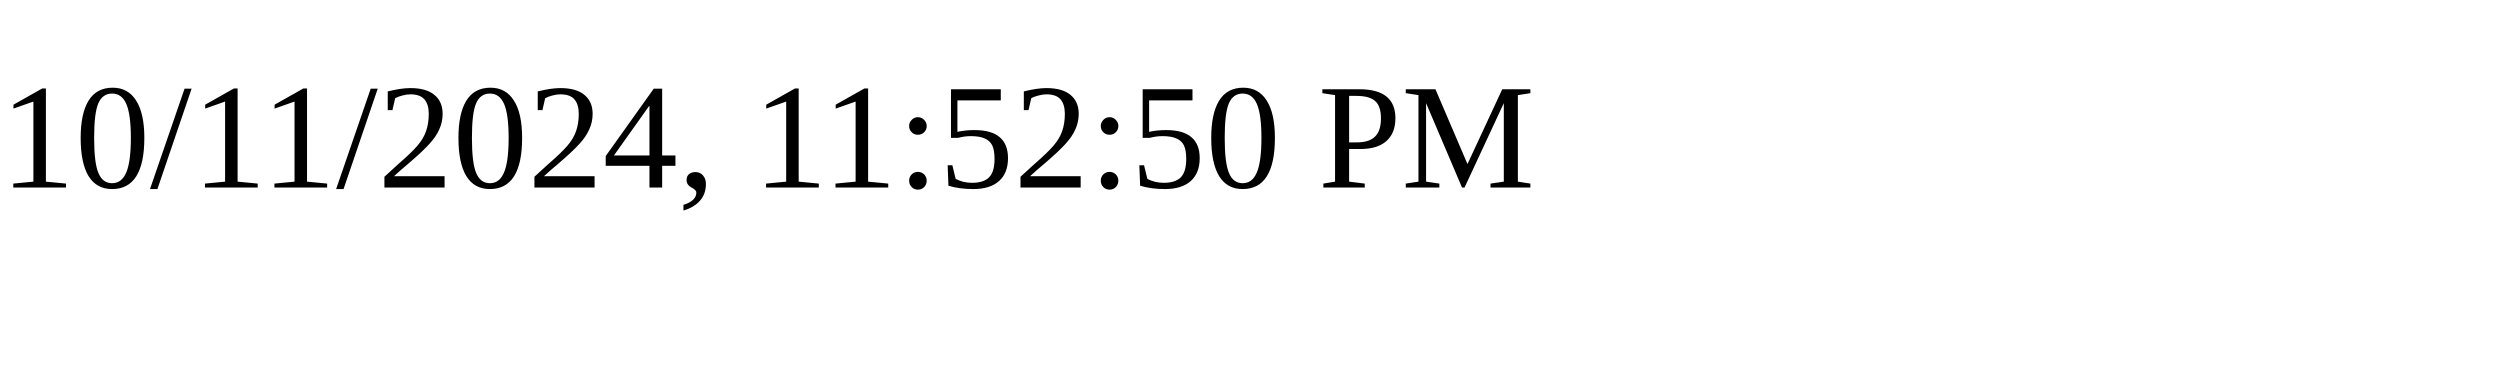
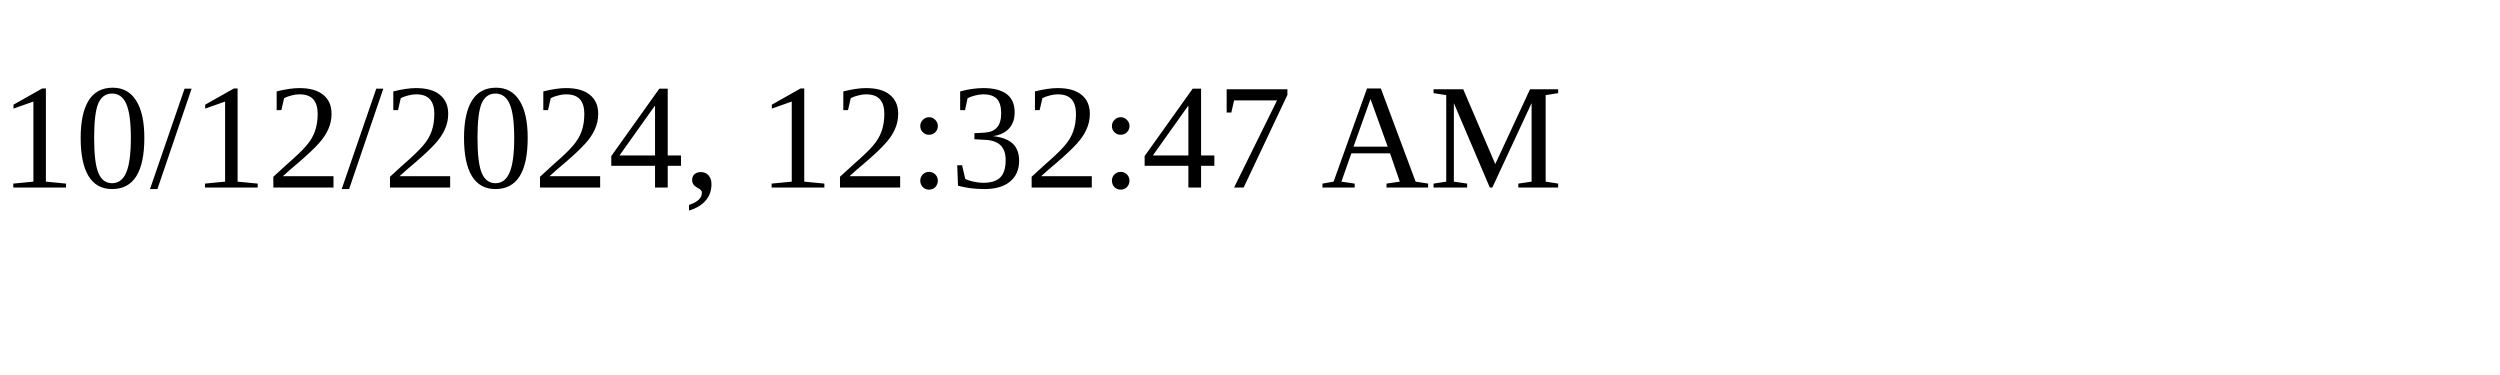
<svg xmlns="http://www.w3.org/2000/svg" height="30" width="200">
-   <text x="0" y="15">10/11/2024, 11:52:50 PM</text>
+   <text x="0" y="15">10/12/2024, 12:32:47 AM</text>
</svg>
